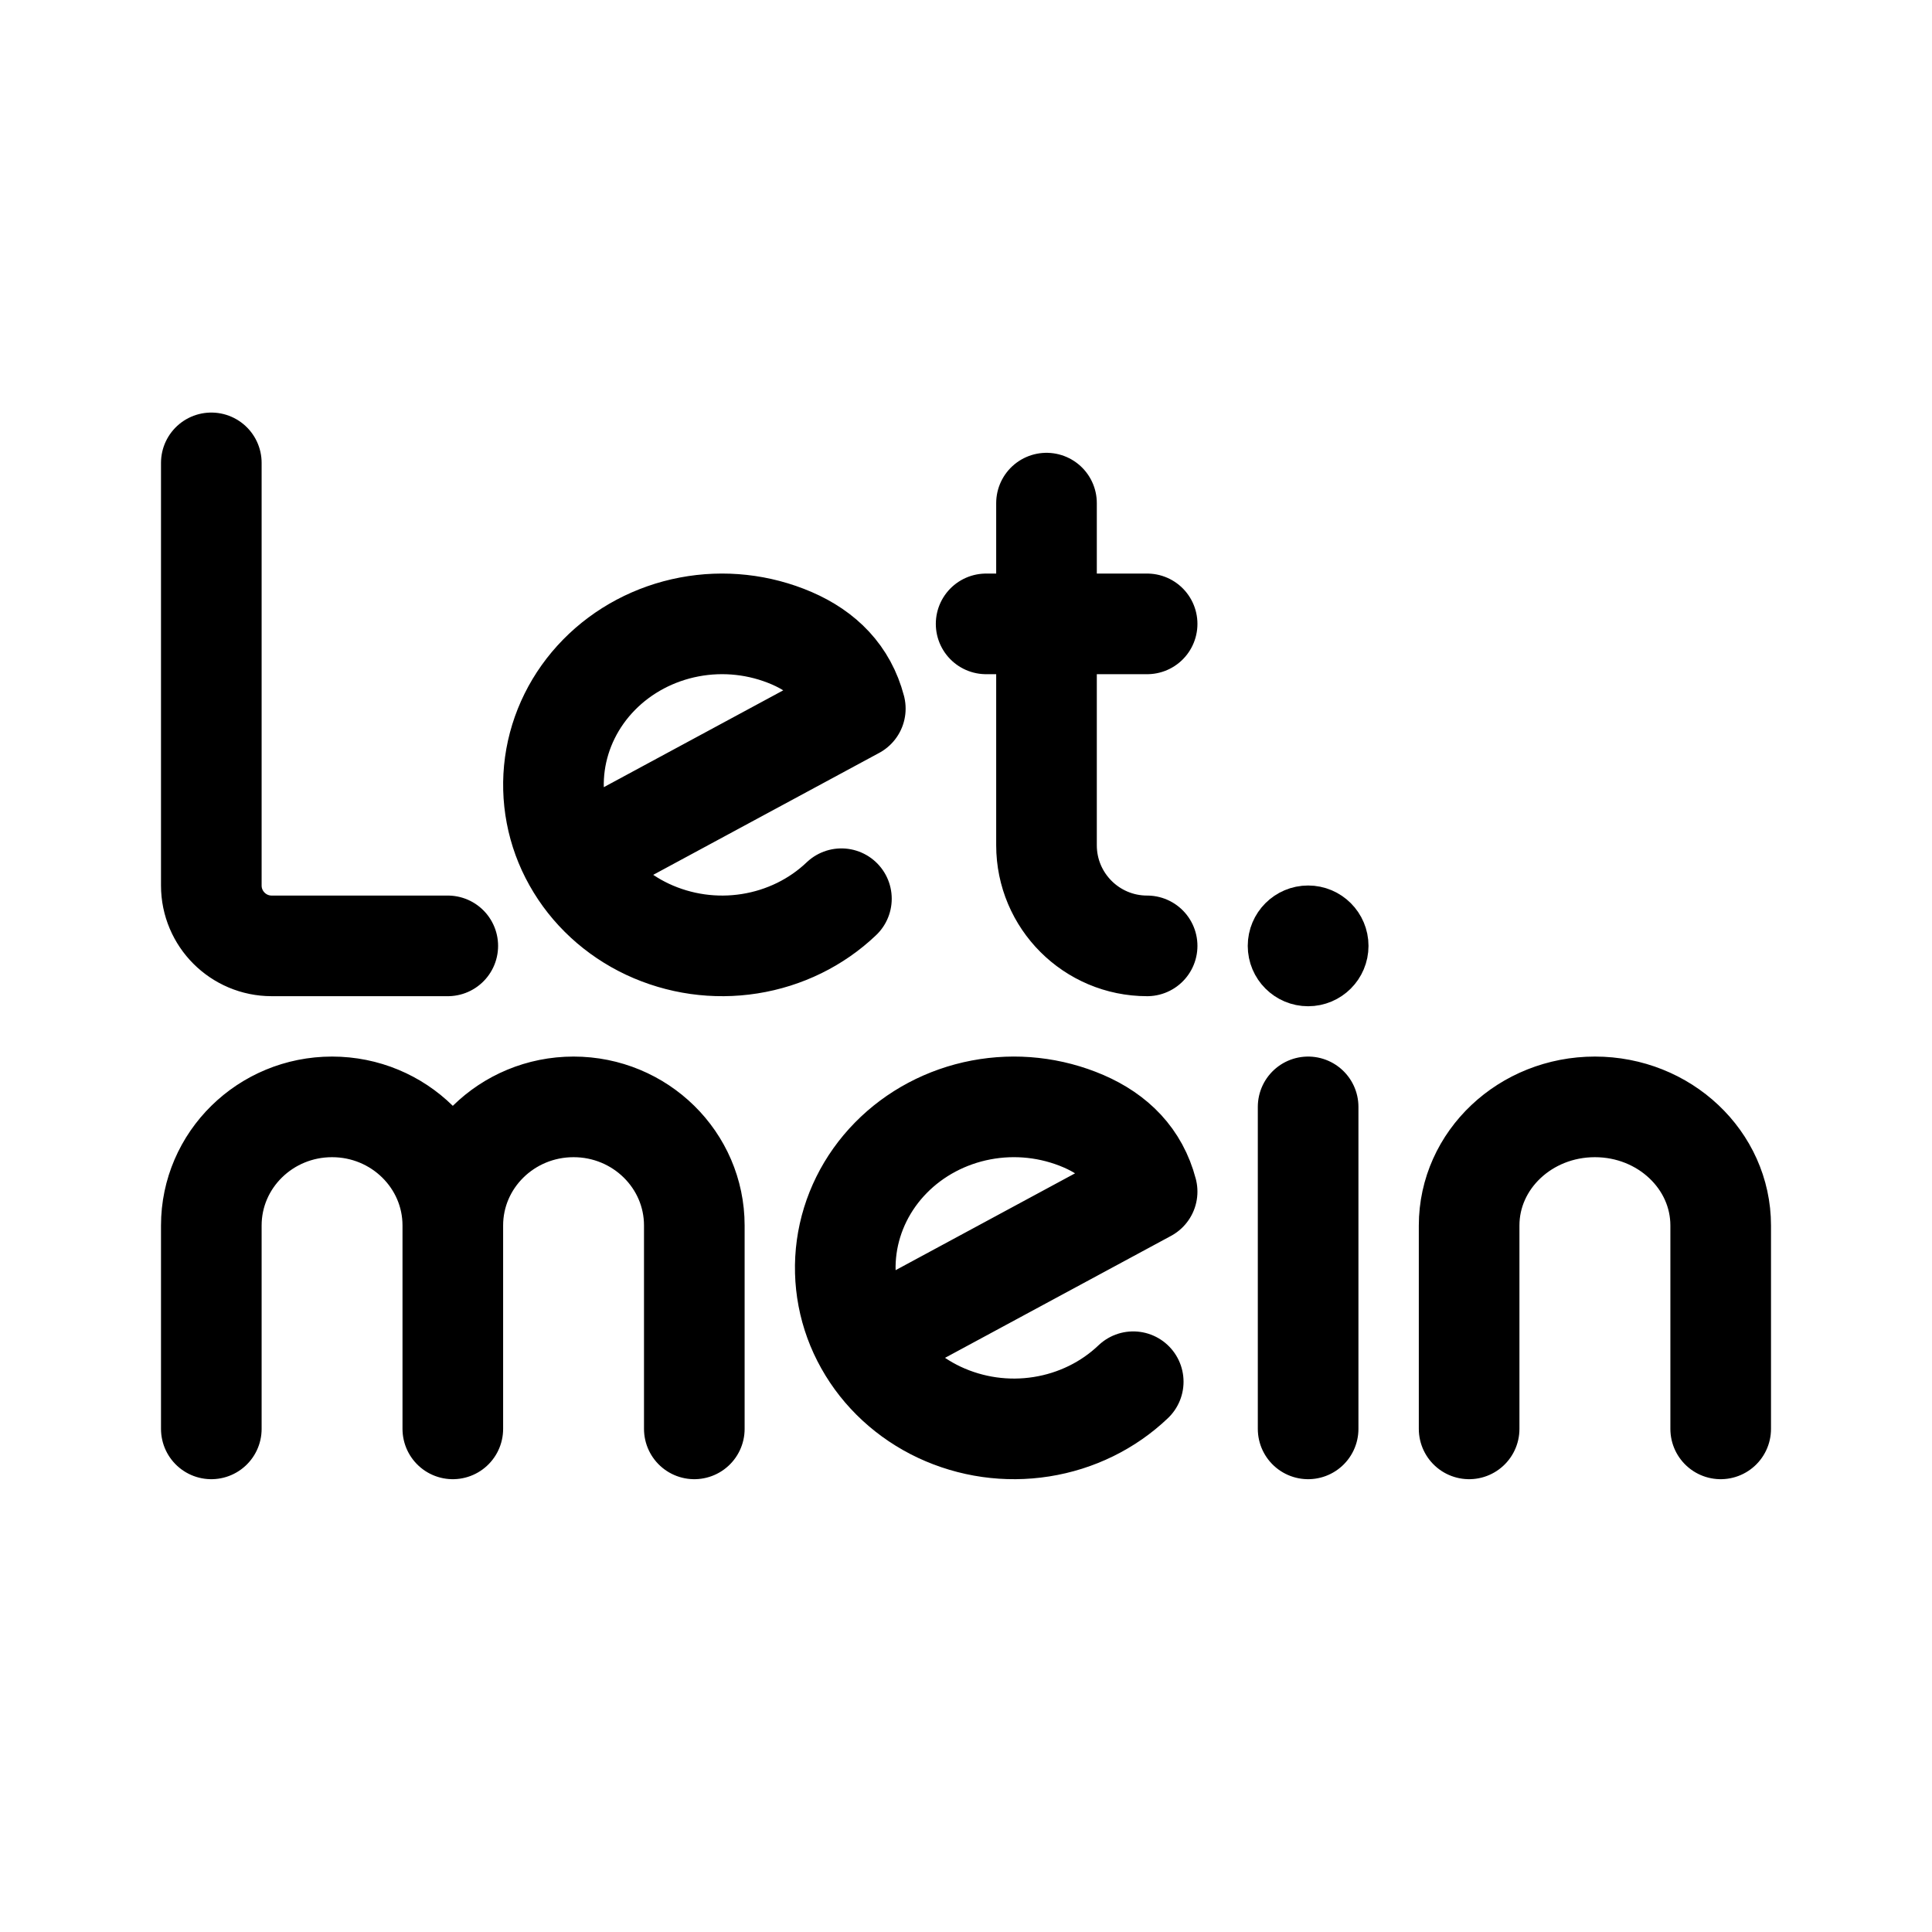
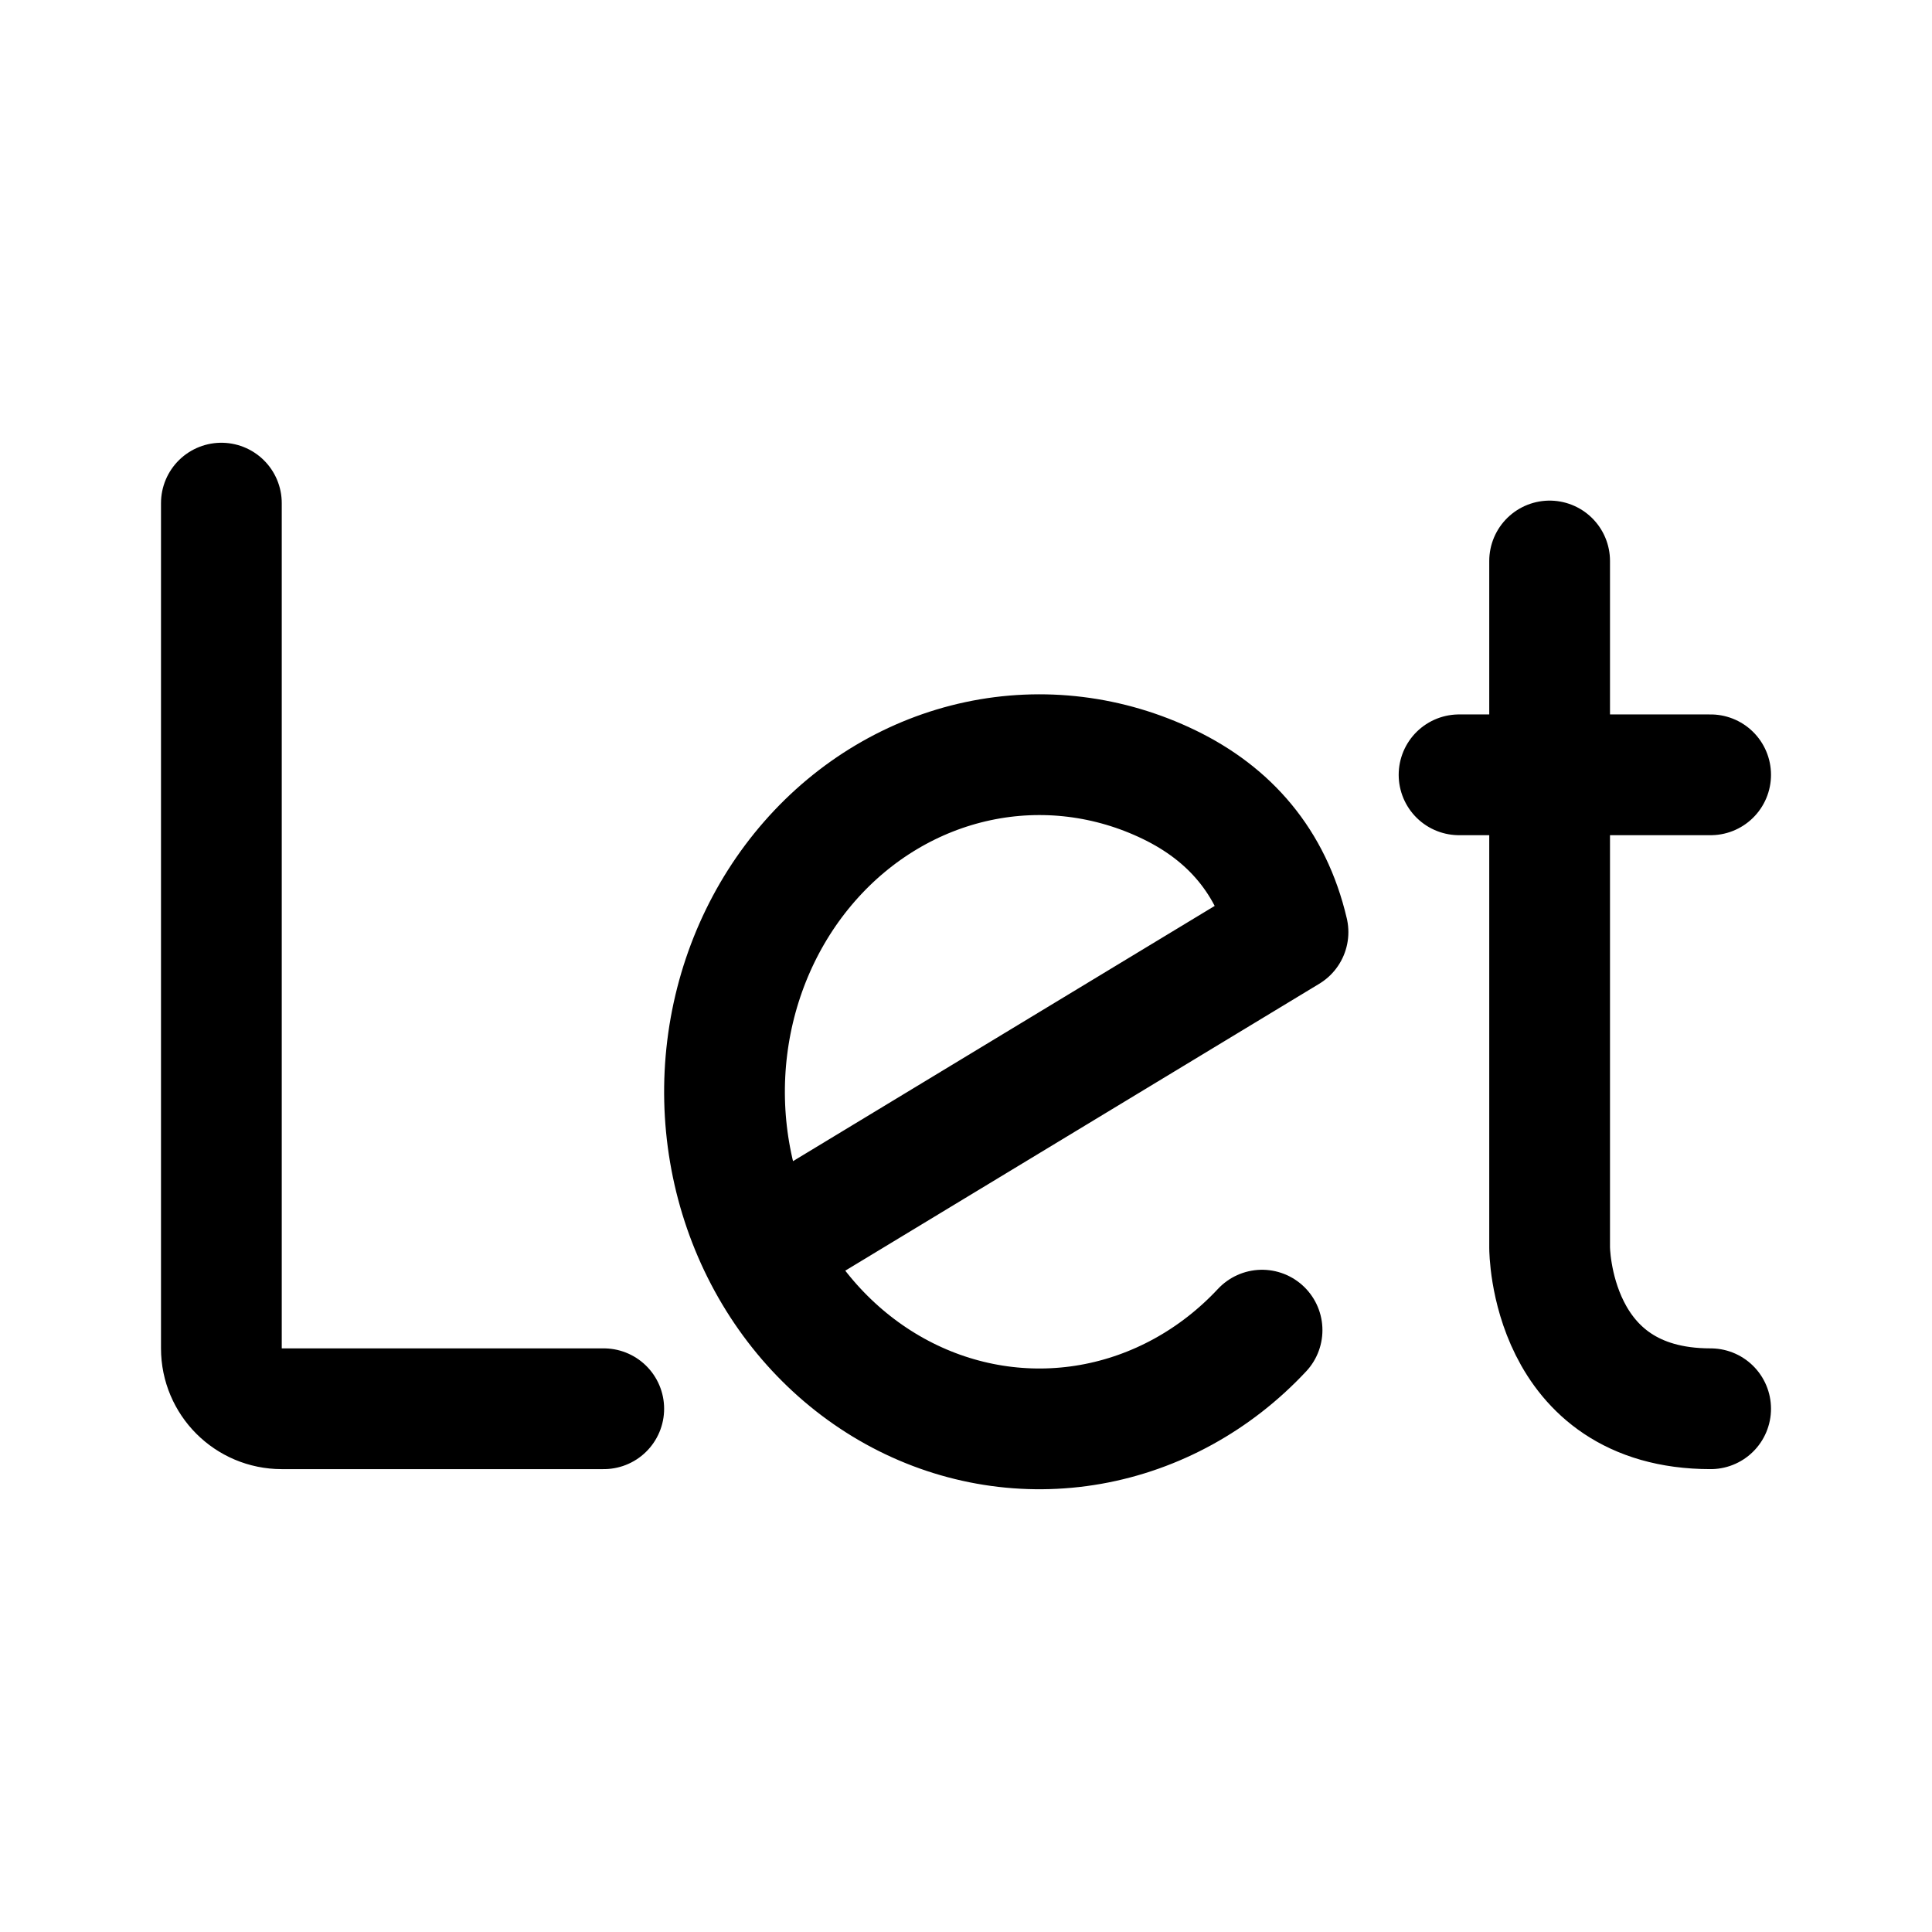
<svg xmlns="http://www.w3.org/2000/svg" width="192" height="192" fill="none">
-   <path d="M21 46v42a6 6 0 0 0 6 6h17.5m85.5 16v32m-26-92v12m10 32c-5.523 0-10-4.477-10-10V62m0 0h10m-10 0h-6m-12.02 71.542a15.373 15.373 0 0 1-1.837-9.63c.458-3.315 1.991-6.409 4.386-8.849 2.394-2.44 5.53-4.103 8.965-4.756a17.5 17.5 0 0 1 10.19 1.119c3.19 1.38 5.434 3.637 6.316 6.995l-28.02 15.121Zm0 0c1.65 2.949 4.228 5.329 7.37 6.808a17.474 17.474 0 0 0 10.146 1.436c3.456-.544 6.646-2.108 9.123-4.472M56.98 85.542a15.375 15.375 0 0 1-1.837-9.63c.458-3.315 1.991-6.41 4.386-8.85 2.394-2.44 5.53-4.102 8.965-4.755a17.499 17.499 0 0 1 10.19 1.12c3.19 1.379 5.434 3.636 6.316 6.994L56.98 85.542Zm0 0c1.65 2.949 4.228 5.33 7.37 6.808a17.48 17.48 0 0 0 10.146 1.436c3.456-.544 6.646-2.108 9.123-4.472M45 121.789C45 115.278 39.627 110 33 110s-12 5.278-12 11.789V142m24-20.211C45 115.278 50.373 110 57 110s12 5.278 12 11.789V142m-24-20.211V142m101 0v-20.211c0-6.511 5.596-11.789 12.5-11.789s12.5 5.278 12.5 11.789V142" stroke="#000" stroke-width="10" stroke-linecap="round" stroke-linejoin="round" />
-   <circle cx="130" cy="94" r="3" stroke="#000" stroke-width="6" stroke-linecap="round" stroke-linejoin="round" />
+   <path d="M22 50v84a6 6 0 0 0 6 6h32m94-84.25V77m16 63c-16 0-16-16-16-16V77m0 0h16m-16 0h-9m-69.305 47.292c-3.082-6.173-4.28-13.225-3.427-20.165.853-6.94 3.716-13.419 8.186-18.527 4.47-5.11 10.322-8.59 16.735-9.956 6.413-1.366 13.065-.547 19.02 2.342 5.956 2.889 10.144 7.614 11.791 14.646l-52.305 31.66Zm0 0c3.083 6.173 7.894 11.157 13.758 14.253 5.864 3.096 12.487 4.148 18.939 3.008 6.451-1.141 12.407-4.415 17.03-9.365" stroke="#000" stroke-width="12" stroke-linecap="round" stroke-linejoin="round" />
</svg>
